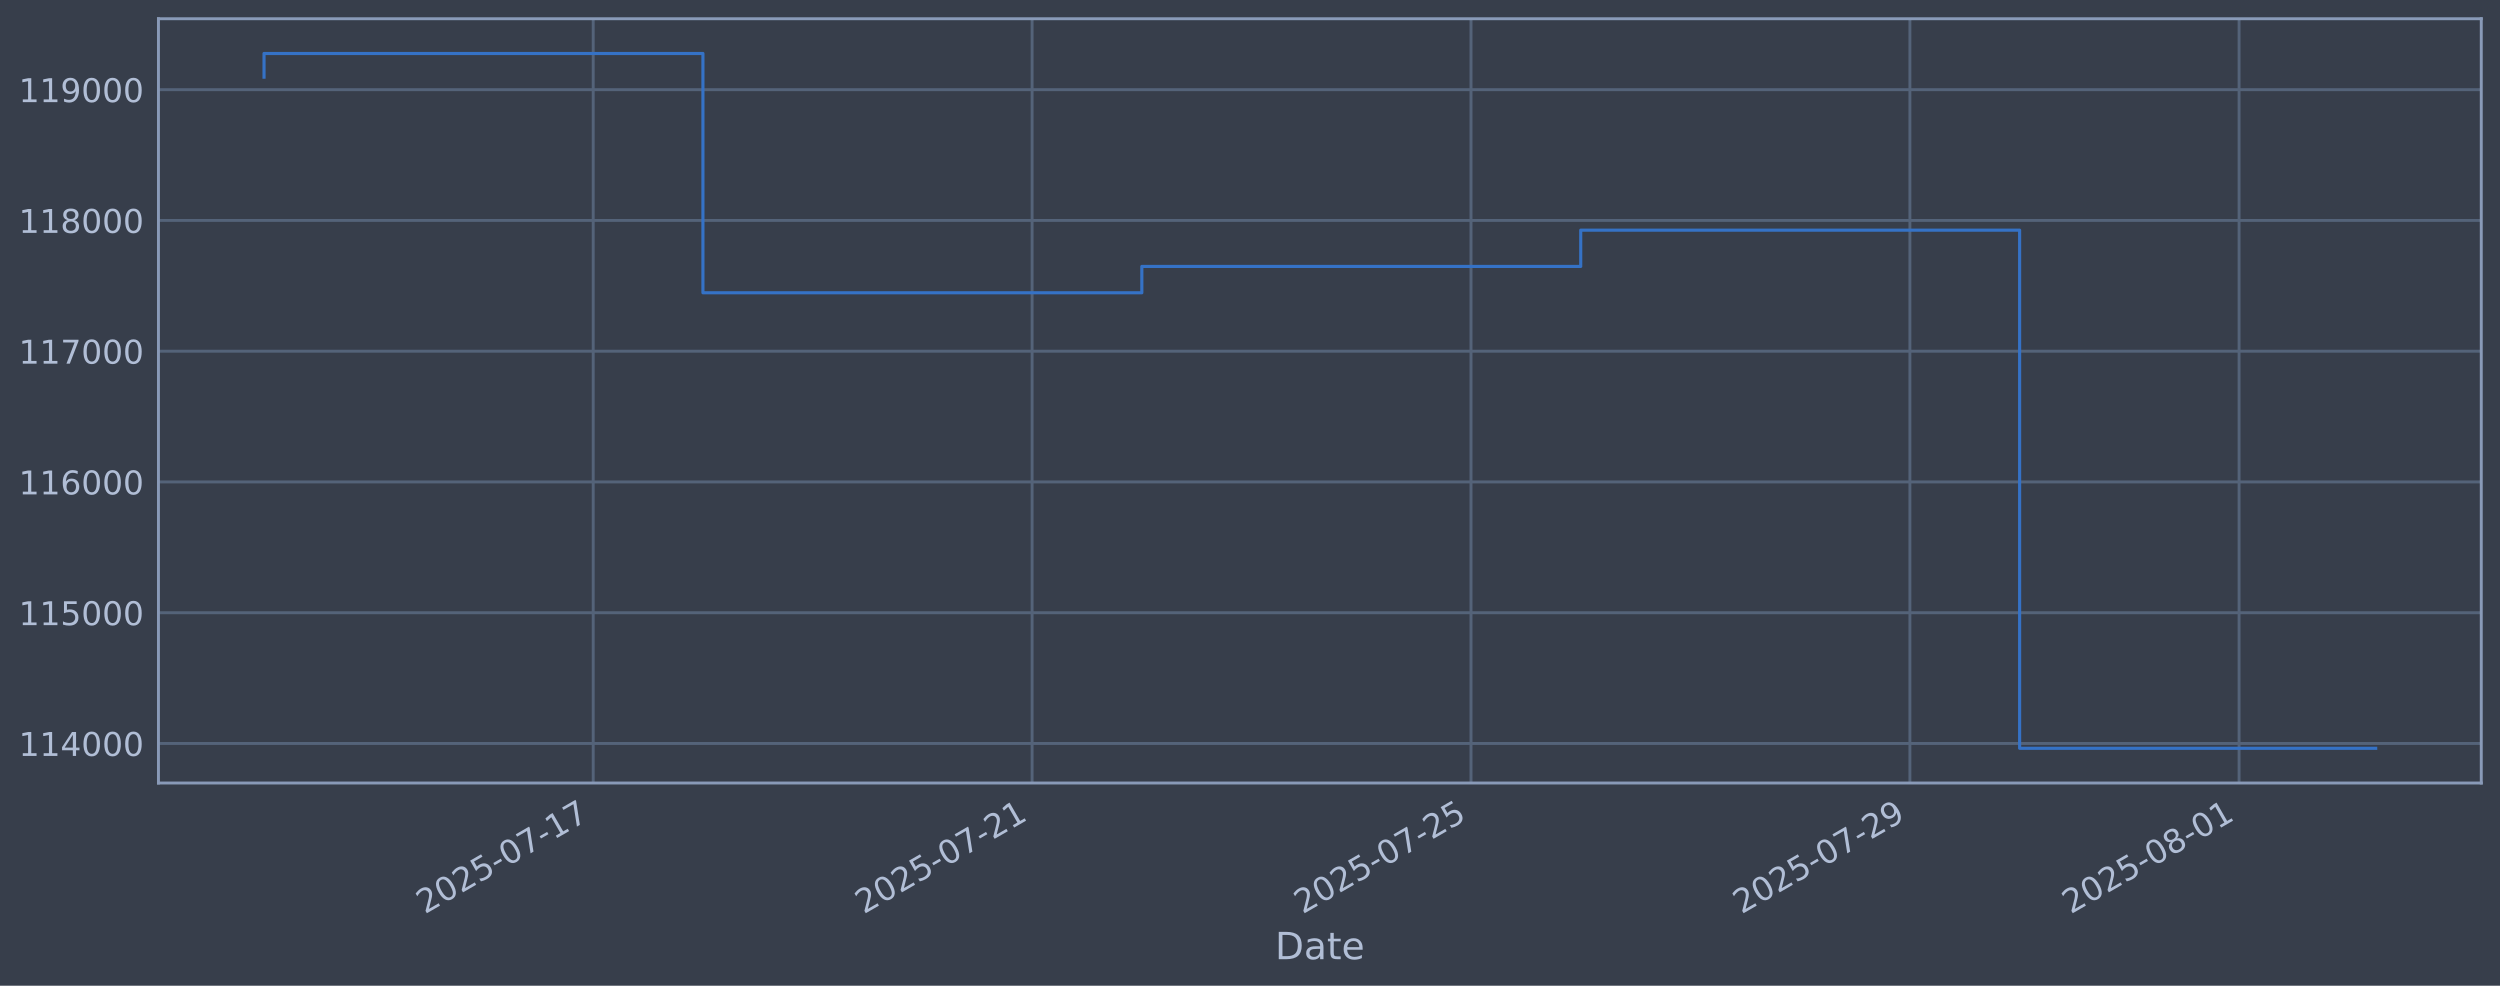
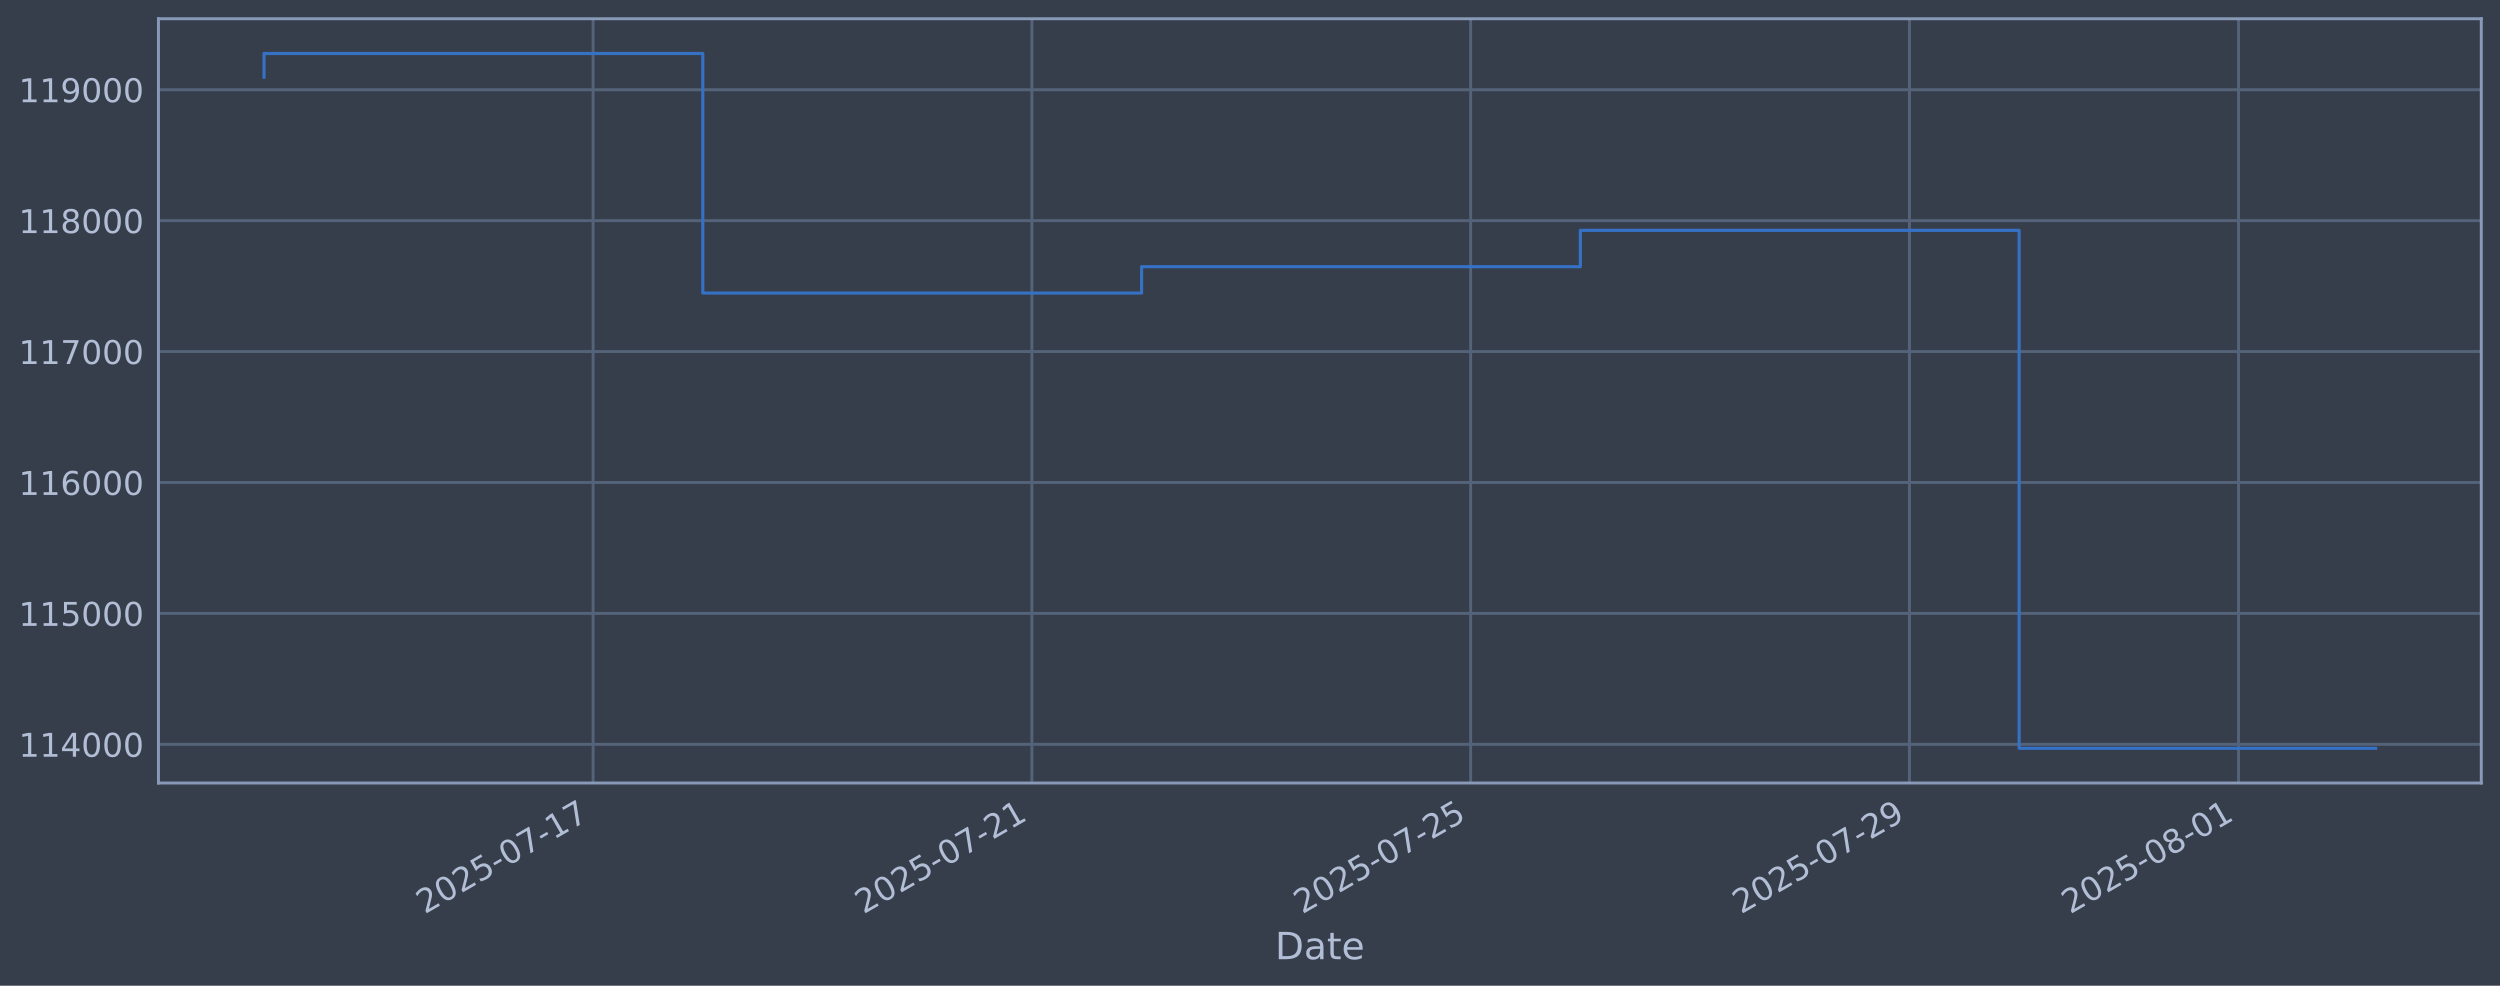
<svg xmlns="http://www.w3.org/2000/svg" xmlns:xlink="http://www.w3.org/1999/xlink" width="960.9pt" height="378.87pt" viewBox="0 0 960.9 378.87" version="1.1">
  <defs>
    <style type="text/css">*{stroke-linejoin: round; stroke-linecap: butt}</style>
  </defs>
  <g id="figure_1">
    <g id="patch_1">
      <path d="M 0 378.87  L 960.9 378.87  L 960.9 0  L 0 0  z " style="fill: #373e4b" />
    </g>
    <g id="axes_1">
      <g id="patch_2">
        <path d="M 60.901 300.96  L 953.701 300.96  L 953.701 7.2  L 60.901 7.2  z " style="fill: #373e4b" />
      </g>
      <g id="matplotlib.axis_1">
        <g id="xtick_1">
          <g id="line2d_1">
-             <path d="M 228.004 300.96  L 228.004 7.2  " clip-path="url(#pcfb108b37f)" style="fill: none; stroke: #546379; stroke-width: 1.12; stroke-linecap: square" />
+             <path d="M 227.968 300.96  L 227.968 7.2  " clip-path="url(#p92241bb69e)" style="fill: none; stroke: #546379; stroke-width: 1.12; stroke-linecap: square" />
          </g>
          <g id="line2d_2" />
          <g id="text_1">
-             <g style="fill: #b1bed6" transform="translate(163.2782 351.4642) rotate(-30) scale(0.126 -0.126)">
+             <g style="fill: #b1bed6" transform="translate(163.2428 351.4642) rotate(-30) scale(0.126 -0.126)">
              <defs>
                <path id="DejaVuSans-32" d="M 1228 531  L 3431 531  L 3431 0  L 469 0  L 469 531  Q 828 903 1448 1529  Q 2069 2156 2228 2338  Q 2531 2678 2651 2914  Q 2772 3150 2772 3378  Q 2772 3750 2511 3984  Q 2250 4219 1831 4219  Q 1534 4219 1204 4116  Q 875 4013 500 3803  L 500 4441  Q 881 4594 1212 4672  Q 1544 4750 1819 4750  Q 2544 4750 2975 4387  Q 3406 4025 3406 3419  Q 3406 3131 3298 2873  Q 3191 2616 2906 2266  Q 2828 2175 2409 1742  Q 1991 1309 1228 531  z " transform="scale(0.015625)" />
                <path id="DejaVuSans-30" d="M 2034 4250  Q 1547 4250 1301 3770  Q 1056 3291 1056 2328  Q 1056 1369 1301 889  Q 1547 409 2034 409  Q 2525 409 2770 889  Q 3016 1369 3016 2328  Q 3016 3291 2770 3770  Q 2525 4250 2034 4250  z M 2034 4750  Q 2819 4750 3233 4129  Q 3647 3509 3647 2328  Q 3647 1150 3233 529  Q 2819 -91 2034 -91  Q 1250 -91 836 529  Q 422 1150 422 2328  Q 422 3509 836 4129  Q 1250 4750 2034 4750  z " transform="scale(0.015625)" />
                <path id="DejaVuSans-35" d="M 691 4666  L 3169 4666  L 3169 4134  L 1269 4134  L 1269 2991  Q 1406 3038 1543 3061  Q 1681 3084 1819 3084  Q 2600 3084 3056 2656  Q 3513 2228 3513 1497  Q 3513 744 3044 326  Q 2575 -91 1722 -91  Q 1428 -91 1123 -41  Q 819 9 494 109  L 494 744  Q 775 591 1075 516  Q 1375 441 1709 441  Q 2250 441 2565 725  Q 2881 1009 2881 1497  Q 2881 1984 2565 2268  Q 2250 2553 1709 2553  Q 1456 2553 1204 2497  Q 953 2441 691 2322  L 691 4666  z " transform="scale(0.015625)" />
                <path id="DejaVuSans-2d" d="M 313 2009  L 1997 2009  L 1997 1497  L 313 1497  L 313 2009  z " transform="scale(0.015625)" />
                <path id="DejaVuSans-37" d="M 525 4666  L 3525 4666  L 3525 4397  L 1831 0  L 1172 0  L 2766 4134  L 525 4134  L 525 4666  z " transform="scale(0.015625)" />
                <path id="DejaVuSans-31" d="M 794 531  L 1825 531  L 1825 4091  L 703 3866  L 703 4441  L 1819 4666  L 2450 4666  L 2450 531  L 3481 531  L 3481 0  L 794 0  L 794 531  z " transform="scale(0.015625)" />
              </defs>
              <use xlink:href="#DejaVuSans-32" />
              <use xlink:href="#DejaVuSans-30" transform="translate(63.62305 0)" />
              <use xlink:href="#DejaVuSans-32" transform="translate(127.2461 0)" />
              <use xlink:href="#DejaVuSans-35" transform="translate(190.8691 0)" />
              <use xlink:href="#DejaVuSans-2d" transform="translate(254.4922 0)" />
              <use xlink:href="#DejaVuSans-30" transform="translate(290.5762 0)" />
              <use xlink:href="#DejaVuSans-37" transform="translate(354.1992 0)" />
              <use xlink:href="#DejaVuSans-2d" transform="translate(417.8223 0)" />
              <use xlink:href="#DejaVuSans-31" transform="translate(453.9062 0)" />
              <use xlink:href="#DejaVuSans-37" transform="translate(517.5293 0)" />
            </g>
          </g>
        </g>
        <g id="xtick_2">
          <g id="line2d_3">
-             <path d="M 396.699 300.96  L 396.699 7.2  " clip-path="url(#pcfb108b37f)" style="fill: none; stroke: #546379; stroke-width: 1.12; stroke-linecap: square" />
+             <path d="M 396.616 300.96  L 396.616 7.2  " clip-path="url(#p92241bb69e)" style="fill: none; stroke: #546379; stroke-width: 1.12; stroke-linecap: square" />
          </g>
          <g id="line2d_4" />
          <g id="text_2">
-             <g style="fill: #b1bed6" transform="translate(331.9733 351.4642) rotate(-30) scale(0.126 -0.126)">
+             <g style="fill: #b1bed6" transform="translate(331.8907 351.4642) rotate(-30) scale(0.126 -0.126)">
              <use xlink:href="#DejaVuSans-32" />
              <use xlink:href="#DejaVuSans-30" transform="translate(63.62305 0)" />
              <use xlink:href="#DejaVuSans-32" transform="translate(127.2461 0)" />
              <use xlink:href="#DejaVuSans-35" transform="translate(190.8691 0)" />
              <use xlink:href="#DejaVuSans-2d" transform="translate(254.4922 0)" />
              <use xlink:href="#DejaVuSans-30" transform="translate(290.5762 0)" />
              <use xlink:href="#DejaVuSans-37" transform="translate(354.1992 0)" />
              <use xlink:href="#DejaVuSans-2d" transform="translate(417.8223 0)" />
              <use xlink:href="#DejaVuSans-32" transform="translate(453.9062 0)" />
              <use xlink:href="#DejaVuSans-31" transform="translate(517.5293 0)" />
            </g>
          </g>
        </g>
        <g id="xtick_3">
          <g id="line2d_5">
-             <path d="M 565.394 300.96  L 565.394 7.2  " clip-path="url(#pcfb108b37f)" style="fill: none; stroke: #546379; stroke-width: 1.12; stroke-linecap: square" />
+             <path d="M 565.264 300.96  L 565.264 7.2  " clip-path="url(#p92241bb69e)" style="fill: none; stroke: #546379; stroke-width: 1.12; stroke-linecap: square" />
          </g>
          <g id="line2d_6" />
          <g id="text_3">
-             <g style="fill: #b1bed6" transform="translate(500.6685 351.4642) rotate(-30) scale(0.126 -0.126)">
+             <g style="fill: #b1bed6" transform="translate(500.5386 351.4642) rotate(-30) scale(0.126 -0.126)">
              <use xlink:href="#DejaVuSans-32" />
              <use xlink:href="#DejaVuSans-30" transform="translate(63.62305 0)" />
              <use xlink:href="#DejaVuSans-32" transform="translate(127.2461 0)" />
              <use xlink:href="#DejaVuSans-35" transform="translate(190.8691 0)" />
              <use xlink:href="#DejaVuSans-2d" transform="translate(254.4922 0)" />
              <use xlink:href="#DejaVuSans-30" transform="translate(290.5762 0)" />
              <use xlink:href="#DejaVuSans-37" transform="translate(354.1992 0)" />
              <use xlink:href="#DejaVuSans-2d" transform="translate(417.8223 0)" />
              <use xlink:href="#DejaVuSans-32" transform="translate(453.9062 0)" />
              <use xlink:href="#DejaVuSans-35" transform="translate(517.5293 0)" />
            </g>
          </g>
        </g>
        <g id="xtick_4">
          <g id="line2d_7">
-             <path d="M 734.089 300.96  L 734.089 7.2  " clip-path="url(#pcfb108b37f)" style="fill: none; stroke: #546379; stroke-width: 1.12; stroke-linecap: square" />
+             <path d="M 733.912 300.96  L 733.912 7.2  " clip-path="url(#p92241bb69e)" style="fill: none; stroke: #546379; stroke-width: 1.12; stroke-linecap: square" />
          </g>
          <g id="line2d_8" />
          <g id="text_4">
-             <g style="fill: #b1bed6" transform="translate(669.3636 351.4642) rotate(-30) scale(0.126 -0.126)">
+             <g style="fill: #b1bed6" transform="translate(669.1866 351.4642) rotate(-30) scale(0.126 -0.126)">
              <defs>
                <path id="DejaVuSans-39" d="M 703 97  L 703 672  Q 941 559 1184 500  Q 1428 441 1663 441  Q 2288 441 2617 861  Q 2947 1281 2994 2138  Q 2813 1869 2534 1725  Q 2256 1581 1919 1581  Q 1219 1581 811 2004  Q 403 2428 403 3163  Q 403 3881 828 4315  Q 1253 4750 1959 4750  Q 2769 4750 3195 4129  Q 3622 3509 3622 2328  Q 3622 1225 3098 567  Q 2575 -91 1691 -91  Q 1453 -91 1209 -44  Q 966 3 703 97  z M 1959 2075  Q 2384 2075 2632 2365  Q 2881 2656 2881 3163  Q 2881 3666 2632 3958  Q 2384 4250 1959 4250  Q 1534 4250 1286 3958  Q 1038 3666 1038 3163  Q 1038 2656 1286 2365  Q 1534 2075 1959 2075  z " transform="scale(0.015625)" />
              </defs>
              <use xlink:href="#DejaVuSans-32" />
              <use xlink:href="#DejaVuSans-30" transform="translate(63.62305 0)" />
              <use xlink:href="#DejaVuSans-32" transform="translate(127.2461 0)" />
              <use xlink:href="#DejaVuSans-35" transform="translate(190.8691 0)" />
              <use xlink:href="#DejaVuSans-2d" transform="translate(254.4922 0)" />
              <use xlink:href="#DejaVuSans-30" transform="translate(290.5762 0)" />
              <use xlink:href="#DejaVuSans-37" transform="translate(354.1992 0)" />
              <use xlink:href="#DejaVuSans-2d" transform="translate(417.8223 0)" />
              <use xlink:href="#DejaVuSans-32" transform="translate(453.9062 0)" />
              <use xlink:href="#DejaVuSans-39" transform="translate(517.5293 0)" />
            </g>
          </g>
        </g>
        <g id="xtick_5">
          <g id="line2d_9">
-             <path d="M 860.61 300.96  L 860.61 7.2  " clip-path="url(#pcfb108b37f)" style="fill: none; stroke: #546379; stroke-width: 1.12; stroke-linecap: square" />
+             <path d="M 860.398 300.96  L 860.398 7.2  " clip-path="url(#p92241bb69e)" style="fill: none; stroke: #546379; stroke-width: 1.12; stroke-linecap: square" />
          </g>
          <g id="line2d_10" />
          <g id="text_5">
-             <g style="fill: #b1bed6" transform="translate(795.885 351.4642) rotate(-30) scale(0.126 -0.126)">
+             <g style="fill: #b1bed6" transform="translate(795.6725 351.4642) rotate(-30) scale(0.126 -0.126)">
              <defs>
                <path id="DejaVuSans-38" d="M 2034 2216  Q 1584 2216 1326 1975  Q 1069 1734 1069 1313  Q 1069 891 1326 650  Q 1584 409 2034 409  Q 2484 409 2743 651  Q 3003 894 3003 1313  Q 3003 1734 2745 1975  Q 2488 2216 2034 2216  z M 1403 2484  Q 997 2584 770 2862  Q 544 3141 544 3541  Q 544 4100 942 4425  Q 1341 4750 2034 4750  Q 2731 4750 3128 4425  Q 3525 4100 3525 3541  Q 3525 3141 3298 2862  Q 3072 2584 2669 2484  Q 3125 2378 3379 2068  Q 3634 1759 3634 1313  Q 3634 634 3220 271  Q 2806 -91 2034 -91  Q 1263 -91 848 271  Q 434 634 434 1313  Q 434 1759 690 2068  Q 947 2378 1403 2484  z M 1172 3481  Q 1172 3119 1398 2916  Q 1625 2713 2034 2713  Q 2441 2713 2670 2916  Q 2900 3119 2900 3481  Q 2900 3844 2670 4047  Q 2441 4250 2034 4250  Q 1625 4250 1398 4047  Q 1172 3844 1172 3481  z " transform="scale(0.015625)" />
              </defs>
              <use xlink:href="#DejaVuSans-32" />
              <use xlink:href="#DejaVuSans-30" transform="translate(63.62305 0)" />
              <use xlink:href="#DejaVuSans-32" transform="translate(127.2461 0)" />
              <use xlink:href="#DejaVuSans-35" transform="translate(190.8691 0)" />
              <use xlink:href="#DejaVuSans-2d" transform="translate(254.4922 0)" />
              <use xlink:href="#DejaVuSans-30" transform="translate(290.5762 0)" />
              <use xlink:href="#DejaVuSans-38" transform="translate(354.1992 0)" />
              <use xlink:href="#DejaVuSans-2d" transform="translate(417.8223 0)" />
              <use xlink:href="#DejaVuSans-30" transform="translate(453.9062 0)" />
              <use xlink:href="#DejaVuSans-31" transform="translate(517.5293 0)" />
            </g>
          </g>
        </g>
        <g id="text_6">
          <g style="fill: #b1bed6" transform="translate(490.0914 368.6753) scale(0.144 -0.144)">
            <defs>
              <path id="DejaVuSans-44" d="M 1259 4147  L 1259 519  L 2022 519  Q 2988 519 3436 956  Q 3884 1394 3884 2338  Q 3884 3275 3436 3711  Q 2988 4147 2022 4147  L 1259 4147  z M 628 4666  L 1925 4666  Q 3281 4666 3915 4102  Q 4550 3538 4550 2338  Q 4550 1131 3912 565  Q 3275 0 1925 0  L 628 0  L 628 4666  z " transform="scale(0.015625)" />
              <path id="DejaVuSans-61" d="M 2194 1759  Q 1497 1759 1228 1600  Q 959 1441 959 1056  Q 959 750 1161 570  Q 1363 391 1709 391  Q 2188 391 2477 730  Q 2766 1069 2766 1631  L 2766 1759  L 2194 1759  z M 3341 1997  L 3341 0  L 2766 0  L 2766 531  Q 2569 213 2275 61  Q 1981 -91 1556 -91  Q 1019 -91 701 211  Q 384 513 384 1019  Q 384 1609 779 1909  Q 1175 2209 1959 2209  L 2766 2209  L 2766 2266  Q 2766 2663 2505 2880  Q 2244 3097 1772 3097  Q 1472 3097 1187 3025  Q 903 2953 641 2809  L 641 3341  Q 956 3463 1253 3523  Q 1550 3584 1831 3584  Q 2591 3584 2966 3190  Q 3341 2797 3341 1997  z " transform="scale(0.015625)" />
              <path id="DejaVuSans-74" d="M 1172 4494  L 1172 3500  L 2356 3500  L 2356 3053  L 1172 3053  L 1172 1153  Q 1172 725 1289 603  Q 1406 481 1766 481  L 2356 481  L 2356 0  L 1766 0  Q 1100 0 847 248  Q 594 497 594 1153  L 594 3053  L 172 3053  L 172 3500  L 594 3500  L 594 4494  L 1172 4494  z " transform="scale(0.015625)" />
              <path id="DejaVuSans-65" d="M 3597 1894  L 3597 1613  L 953 1613  Q 991 1019 1311 708  Q 1631 397 2203 397  Q 2534 397 2845 478  Q 3156 559 3463 722  L 3463 178  Q 3153 47 2828 -22  Q 2503 -91 2169 -91  Q 1331 -91 842 396  Q 353 884 353 1716  Q 353 2575 817 3079  Q 1281 3584 2069 3584  Q 2775 3584 3186 3129  Q 3597 2675 3597 1894  z M 3022 2063  Q 3016 2534 2758 2815  Q 2500 3097 2075 3097  Q 1594 3097 1305 2825  Q 1016 2553 972 2059  L 3022 2063  z " transform="scale(0.015625)" />
            </defs>
            <use xlink:href="#DejaVuSans-44" />
            <use xlink:href="#DejaVuSans-61" transform="translate(77.00195 0)" />
            <use xlink:href="#DejaVuSans-74" transform="translate(138.2812 0)" />
            <use xlink:href="#DejaVuSans-65" transform="translate(177.4902 0)" />
          </g>
        </g>
      </g>
      <g id="matplotlib.axis_2">
        <g id="ytick_1">
          <g id="line2d_11">
-             <path d="M 60.901 285.76  L 953.701 285.76  " clip-path="url(#pcfb108b37f)" style="fill: none; stroke: #546379; stroke-width: 1.12; stroke-linecap: square" />
+             <path d="M 60.901 286.084  L 953.701 286.084  " clip-path="url(#p92241bb69e)" style="fill: none; stroke: #546379; stroke-width: 1.12; stroke-linecap: square" />
          </g>
          <g id="line2d_12" />
          <g id="text_7">
-             <g style="fill: #b1bed6" transform="translate(7.2 290.5467) scale(0.126 -0.126)">
+             <g style="fill: #b1bed6" transform="translate(7.2 290.8709) scale(0.126 -0.126)">
              <defs>
                <path id="DejaVuSans-34" d="M 2419 4116  L 825 1625  L 2419 1625  L 2419 4116  z M 2253 4666  L 3047 4666  L 3047 1625  L 3713 1625  L 3713 1100  L 3047 1100  L 3047 0  L 2419 0  L 2419 1100  L 313 1100  L 313 1709  L 2253 4666  z " transform="scale(0.015625)" />
              </defs>
              <use xlink:href="#DejaVuSans-31" />
              <use xlink:href="#DejaVuSans-31" transform="translate(63.62305 0)" />
              <use xlink:href="#DejaVuSans-34" transform="translate(127.2461 0)" />
              <use xlink:href="#DejaVuSans-30" transform="translate(190.8691 0)" />
              <use xlink:href="#DejaVuSans-30" transform="translate(254.4922 0)" />
              <use xlink:href="#DejaVuSans-30" transform="translate(318.1152 0)" />
            </g>
          </g>
        </g>
        <g id="ytick_2">
          <g id="line2d_13">
-             <path d="M 60.901 235.501  L 953.701 235.501  " clip-path="url(#pcfb108b37f)" style="fill: none; stroke: #546379; stroke-width: 1.12; stroke-linecap: square" />
+             <path d="M 60.901 235.764  L 953.701 235.764  " clip-path="url(#p92241bb69e)" style="fill: none; stroke: #546379; stroke-width: 1.12; stroke-linecap: square" />
          </g>
          <g id="line2d_14" />
          <g id="text_8">
-             <g style="fill: #b1bed6" transform="translate(7.2 240.2881) scale(0.126 -0.126)">
+             <g style="fill: #b1bed6" transform="translate(7.2 240.5509) scale(0.126 -0.126)">
              <use xlink:href="#DejaVuSans-31" />
              <use xlink:href="#DejaVuSans-31" transform="translate(63.62305 0)" />
              <use xlink:href="#DejaVuSans-35" transform="translate(127.2461 0)" />
              <use xlink:href="#DejaVuSans-30" transform="translate(190.8691 0)" />
              <use xlink:href="#DejaVuSans-30" transform="translate(254.4922 0)" />
              <use xlink:href="#DejaVuSans-30" transform="translate(318.1152 0)" />
            </g>
          </g>
        </g>
        <g id="ytick_3">
          <g id="line2d_15">
-             <path d="M 60.901 185.243  L 953.701 185.243  " clip-path="url(#pcfb108b37f)" style="fill: none; stroke: #546379; stroke-width: 1.12; stroke-linecap: square" />
+             <path d="M 60.901 185.444  L 953.701 185.444  " clip-path="url(#p92241bb69e)" style="fill: none; stroke: #546379; stroke-width: 1.12; stroke-linecap: square" />
          </g>
          <g id="line2d_16" />
          <g id="text_9">
-             <g style="fill: #b1bed6" transform="translate(7.2 190.0295) scale(0.126 -0.126)">
+             <g style="fill: #b1bed6" transform="translate(7.2 190.2309) scale(0.126 -0.126)">
              <defs>
                <path id="DejaVuSans-36" d="M 2113 2584  Q 1688 2584 1439 2293  Q 1191 2003 1191 1497  Q 1191 994 1439 701  Q 1688 409 2113 409  Q 2538 409 2786 701  Q 3034 994 3034 1497  Q 3034 2003 2786 2293  Q 2538 2584 2113 2584  z M 3366 4563  L 3366 3988  Q 3128 4100 2886 4159  Q 2644 4219 2406 4219  Q 1781 4219 1451 3797  Q 1122 3375 1075 2522  Q 1259 2794 1537 2939  Q 1816 3084 2150 3084  Q 2853 3084 3261 2657  Q 3669 2231 3669 1497  Q 3669 778 3244 343  Q 2819 -91 2113 -91  Q 1303 -91 875 529  Q 447 1150 447 2328  Q 447 3434 972 4092  Q 1497 4750 2381 4750  Q 2619 4750 2861 4703  Q 3103 4656 3366 4563  z " transform="scale(0.015625)" />
              </defs>
              <use xlink:href="#DejaVuSans-31" />
              <use xlink:href="#DejaVuSans-31" transform="translate(63.62305 0)" />
              <use xlink:href="#DejaVuSans-36" transform="translate(127.2461 0)" />
              <use xlink:href="#DejaVuSans-30" transform="translate(190.8691 0)" />
              <use xlink:href="#DejaVuSans-30" transform="translate(254.4922 0)" />
              <use xlink:href="#DejaVuSans-30" transform="translate(318.1152 0)" />
            </g>
          </g>
        </g>
        <g id="ytick_4">
          <g id="line2d_17">
-             <path d="M 60.901 134.984  L 953.701 134.984  " clip-path="url(#pcfb108b37f)" style="fill: none; stroke: #546379; stroke-width: 1.12; stroke-linecap: square" />
+             <path d="M 60.901 135.124  L 953.701 135.124  " clip-path="url(#p92241bb69e)" style="fill: none; stroke: #546379; stroke-width: 1.12; stroke-linecap: square" />
          </g>
          <g id="line2d_18" />
          <g id="text_10">
-             <g style="fill: #b1bed6" transform="translate(7.2 139.771) scale(0.126 -0.126)">
+             <g style="fill: #b1bed6" transform="translate(7.2 139.9108) scale(0.126 -0.126)">
              <use xlink:href="#DejaVuSans-31" />
              <use xlink:href="#DejaVuSans-31" transform="translate(63.62305 0)" />
              <use xlink:href="#DejaVuSans-37" transform="translate(127.2461 0)" />
              <use xlink:href="#DejaVuSans-30" transform="translate(190.8691 0)" />
              <use xlink:href="#DejaVuSans-30" transform="translate(254.4922 0)" />
              <use xlink:href="#DejaVuSans-30" transform="translate(318.1152 0)" />
            </g>
          </g>
        </g>
        <g id="ytick_5">
          <g id="line2d_19">
-             <path d="M 60.901 84.725  L 953.701 84.725  " clip-path="url(#pcfb108b37f)" style="fill: none; stroke: #546379; stroke-width: 1.12; stroke-linecap: square" />
+             <path d="M 60.901 84.804  L 953.701 84.804  " clip-path="url(#p92241bb69e)" style="fill: none; stroke: #546379; stroke-width: 1.12; stroke-linecap: square" />
          </g>
          <g id="line2d_20" />
          <g id="text_11">
-             <g style="fill: #b1bed6" transform="translate(7.2 89.5124) scale(0.126 -0.126)">
+             <g style="fill: #b1bed6" transform="translate(7.2 89.59084) scale(0.126 -0.126)">
              <use xlink:href="#DejaVuSans-31" />
              <use xlink:href="#DejaVuSans-31" transform="translate(63.62305 0)" />
              <use xlink:href="#DejaVuSans-38" transform="translate(127.2461 0)" />
              <use xlink:href="#DejaVuSans-30" transform="translate(190.8691 0)" />
              <use xlink:href="#DejaVuSans-30" transform="translate(254.4922 0)" />
              <use xlink:href="#DejaVuSans-30" transform="translate(318.1152 0)" />
            </g>
          </g>
        </g>
        <g id="ytick_6">
          <g id="line2d_21">
-             <path d="M 60.901 34.467  L 953.701 34.467  " clip-path="url(#pcfb108b37f)" style="fill: none; stroke: #546379; stroke-width: 1.12; stroke-linecap: square" />
+             <path d="M 60.901 34.484  L 953.701 34.484  " clip-path="url(#p92241bb69e)" style="fill: none; stroke: #546379; stroke-width: 1.12; stroke-linecap: square" />
          </g>
          <g id="line2d_22" />
          <g id="text_12">
-             <g style="fill: #b1bed6" transform="translate(7.2 39.25383) scale(0.126 -0.126)">
+             <g style="fill: #b1bed6" transform="translate(7.2 39.27084) scale(0.126 -0.126)">
              <use xlink:href="#DejaVuSans-31" />
              <use xlink:href="#DejaVuSans-31" transform="translate(63.62305 0)" />
              <use xlink:href="#DejaVuSans-39" transform="translate(127.2461 0)" />
              <use xlink:href="#DejaVuSans-30" transform="translate(190.8691 0)" />
              <use xlink:href="#DejaVuSans-30" transform="translate(254.4922 0)" />
              <use xlink:href="#DejaVuSans-30" transform="translate(318.1152 0)" />
            </g>
          </g>
        </g>
      </g>
      <g id="line2d_23">
-         <path d="M 101.482 29.673  L 101.482 20.553  L 270.177 20.553  L 270.177 112.529  L 438.873 112.529  L 438.873 102.4  L 607.568 102.4  L 607.568 88.467  L 776.263 88.467  L 776.263 287.607  L 913.119 287.607  " clip-path="url(#pcfb108b37f)" style="fill: none; stroke: #3572c6; stroke-width: 1.2; stroke-linecap: square" />
+         <path d="M 101.482 29.684  L 101.482 20.553  L 270.13 20.553  L 270.13 112.641  L 438.778 112.641  L 438.778 102.5  L 607.426 102.5  L 607.426 88.55  L 776.074 88.55  L 776.074 287.607  L 913.119 287.607  " clip-path="url(#p92241bb69e)" style="fill: none; stroke: #3572c6; stroke-width: 1.2; stroke-linecap: square" />
      </g>
      <g id="patch_3">
        <path d="M 60.901 300.96  L 60.901 7.2  " style="fill: none; stroke: #899ab8; stroke-width: 1.12; stroke-linejoin: miter; stroke-linecap: square" />
      </g>
      <g id="patch_4">
        <path d="M 953.701 300.96  L 953.701 7.2  " style="fill: none; stroke: #899ab8; stroke-width: 1.12; stroke-linejoin: miter; stroke-linecap: square" />
      </g>
      <g id="patch_5">
        <path d="M 60.901 300.96  L 953.701 300.96  " style="fill: none; stroke: #899ab8; stroke-width: 1.12; stroke-linejoin: miter; stroke-linecap: square" />
      </g>
      <g id="patch_6">
        <path d="M 60.901 7.2  L 953.701 7.2  " style="fill: none; stroke: #899ab8; stroke-width: 1.12; stroke-linejoin: miter; stroke-linecap: square" />
      </g>
    </g>
  </g>
  <defs>
-     <clipPath id="pcfb108b37f">
+     <clipPath id="p92241bb69e">
      <rect x="60.901" y="7.2" width="892.8" height="293.76" />
    </clipPath>
  </defs>
</svg>
